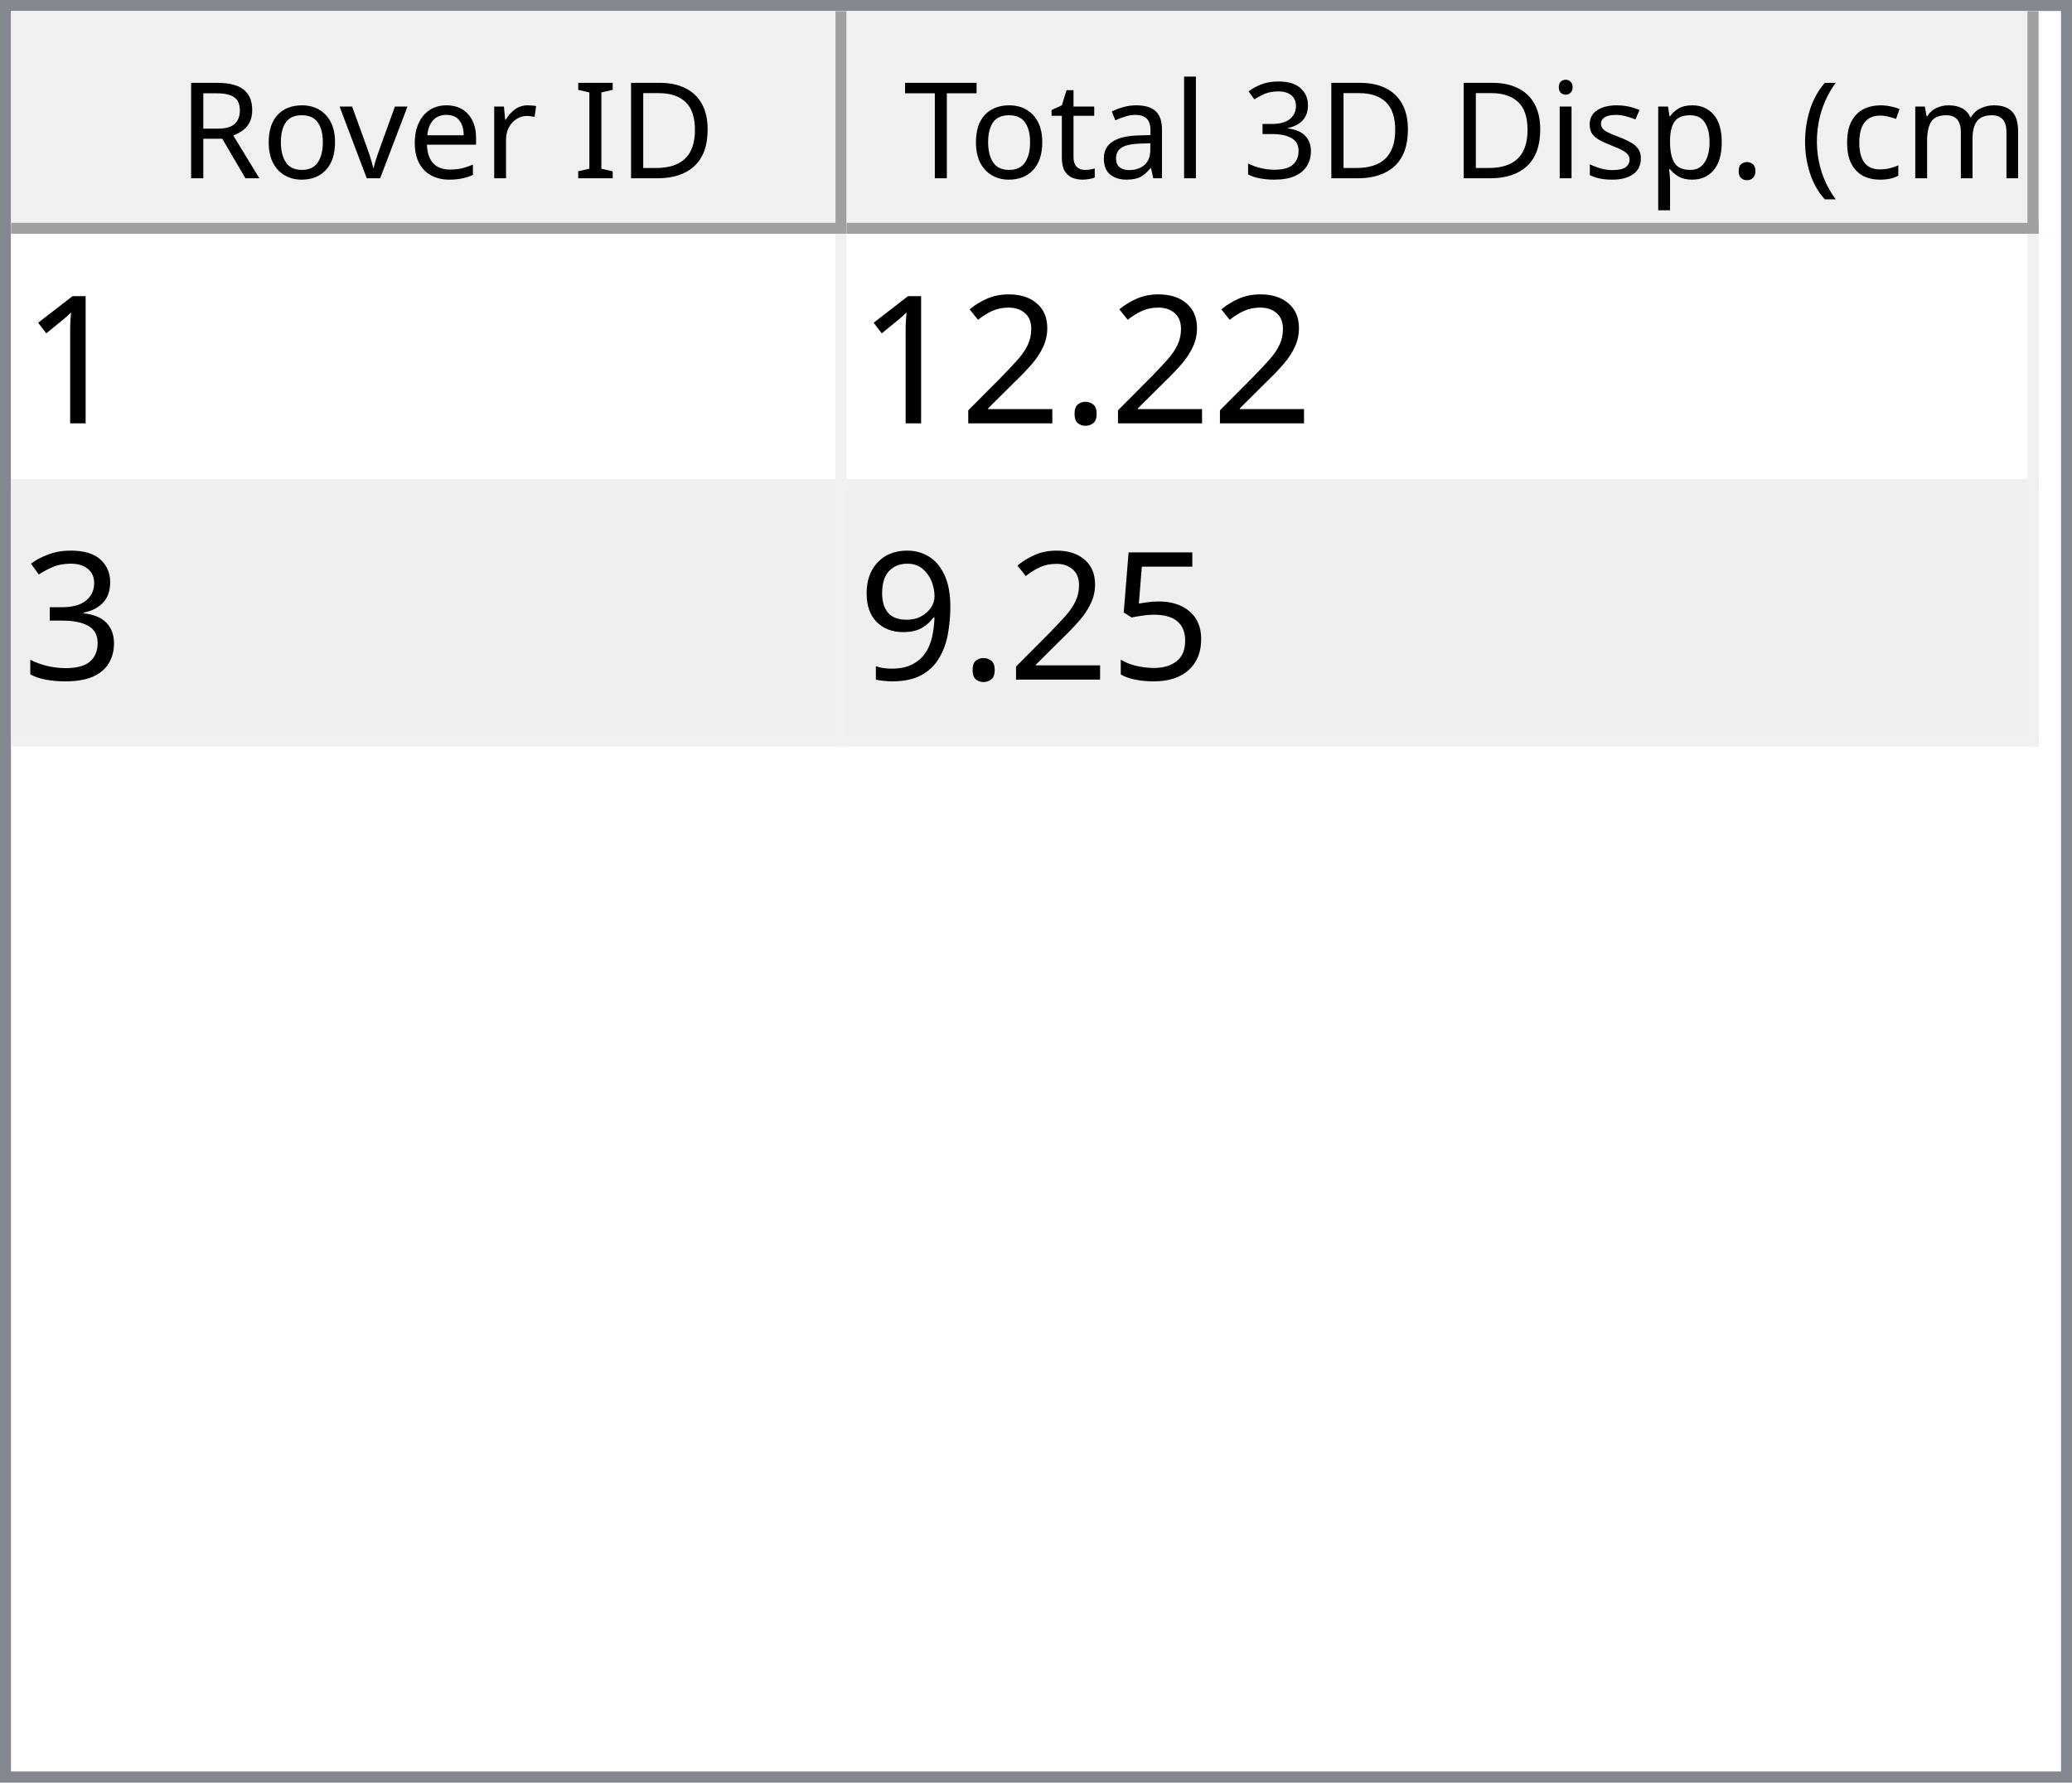
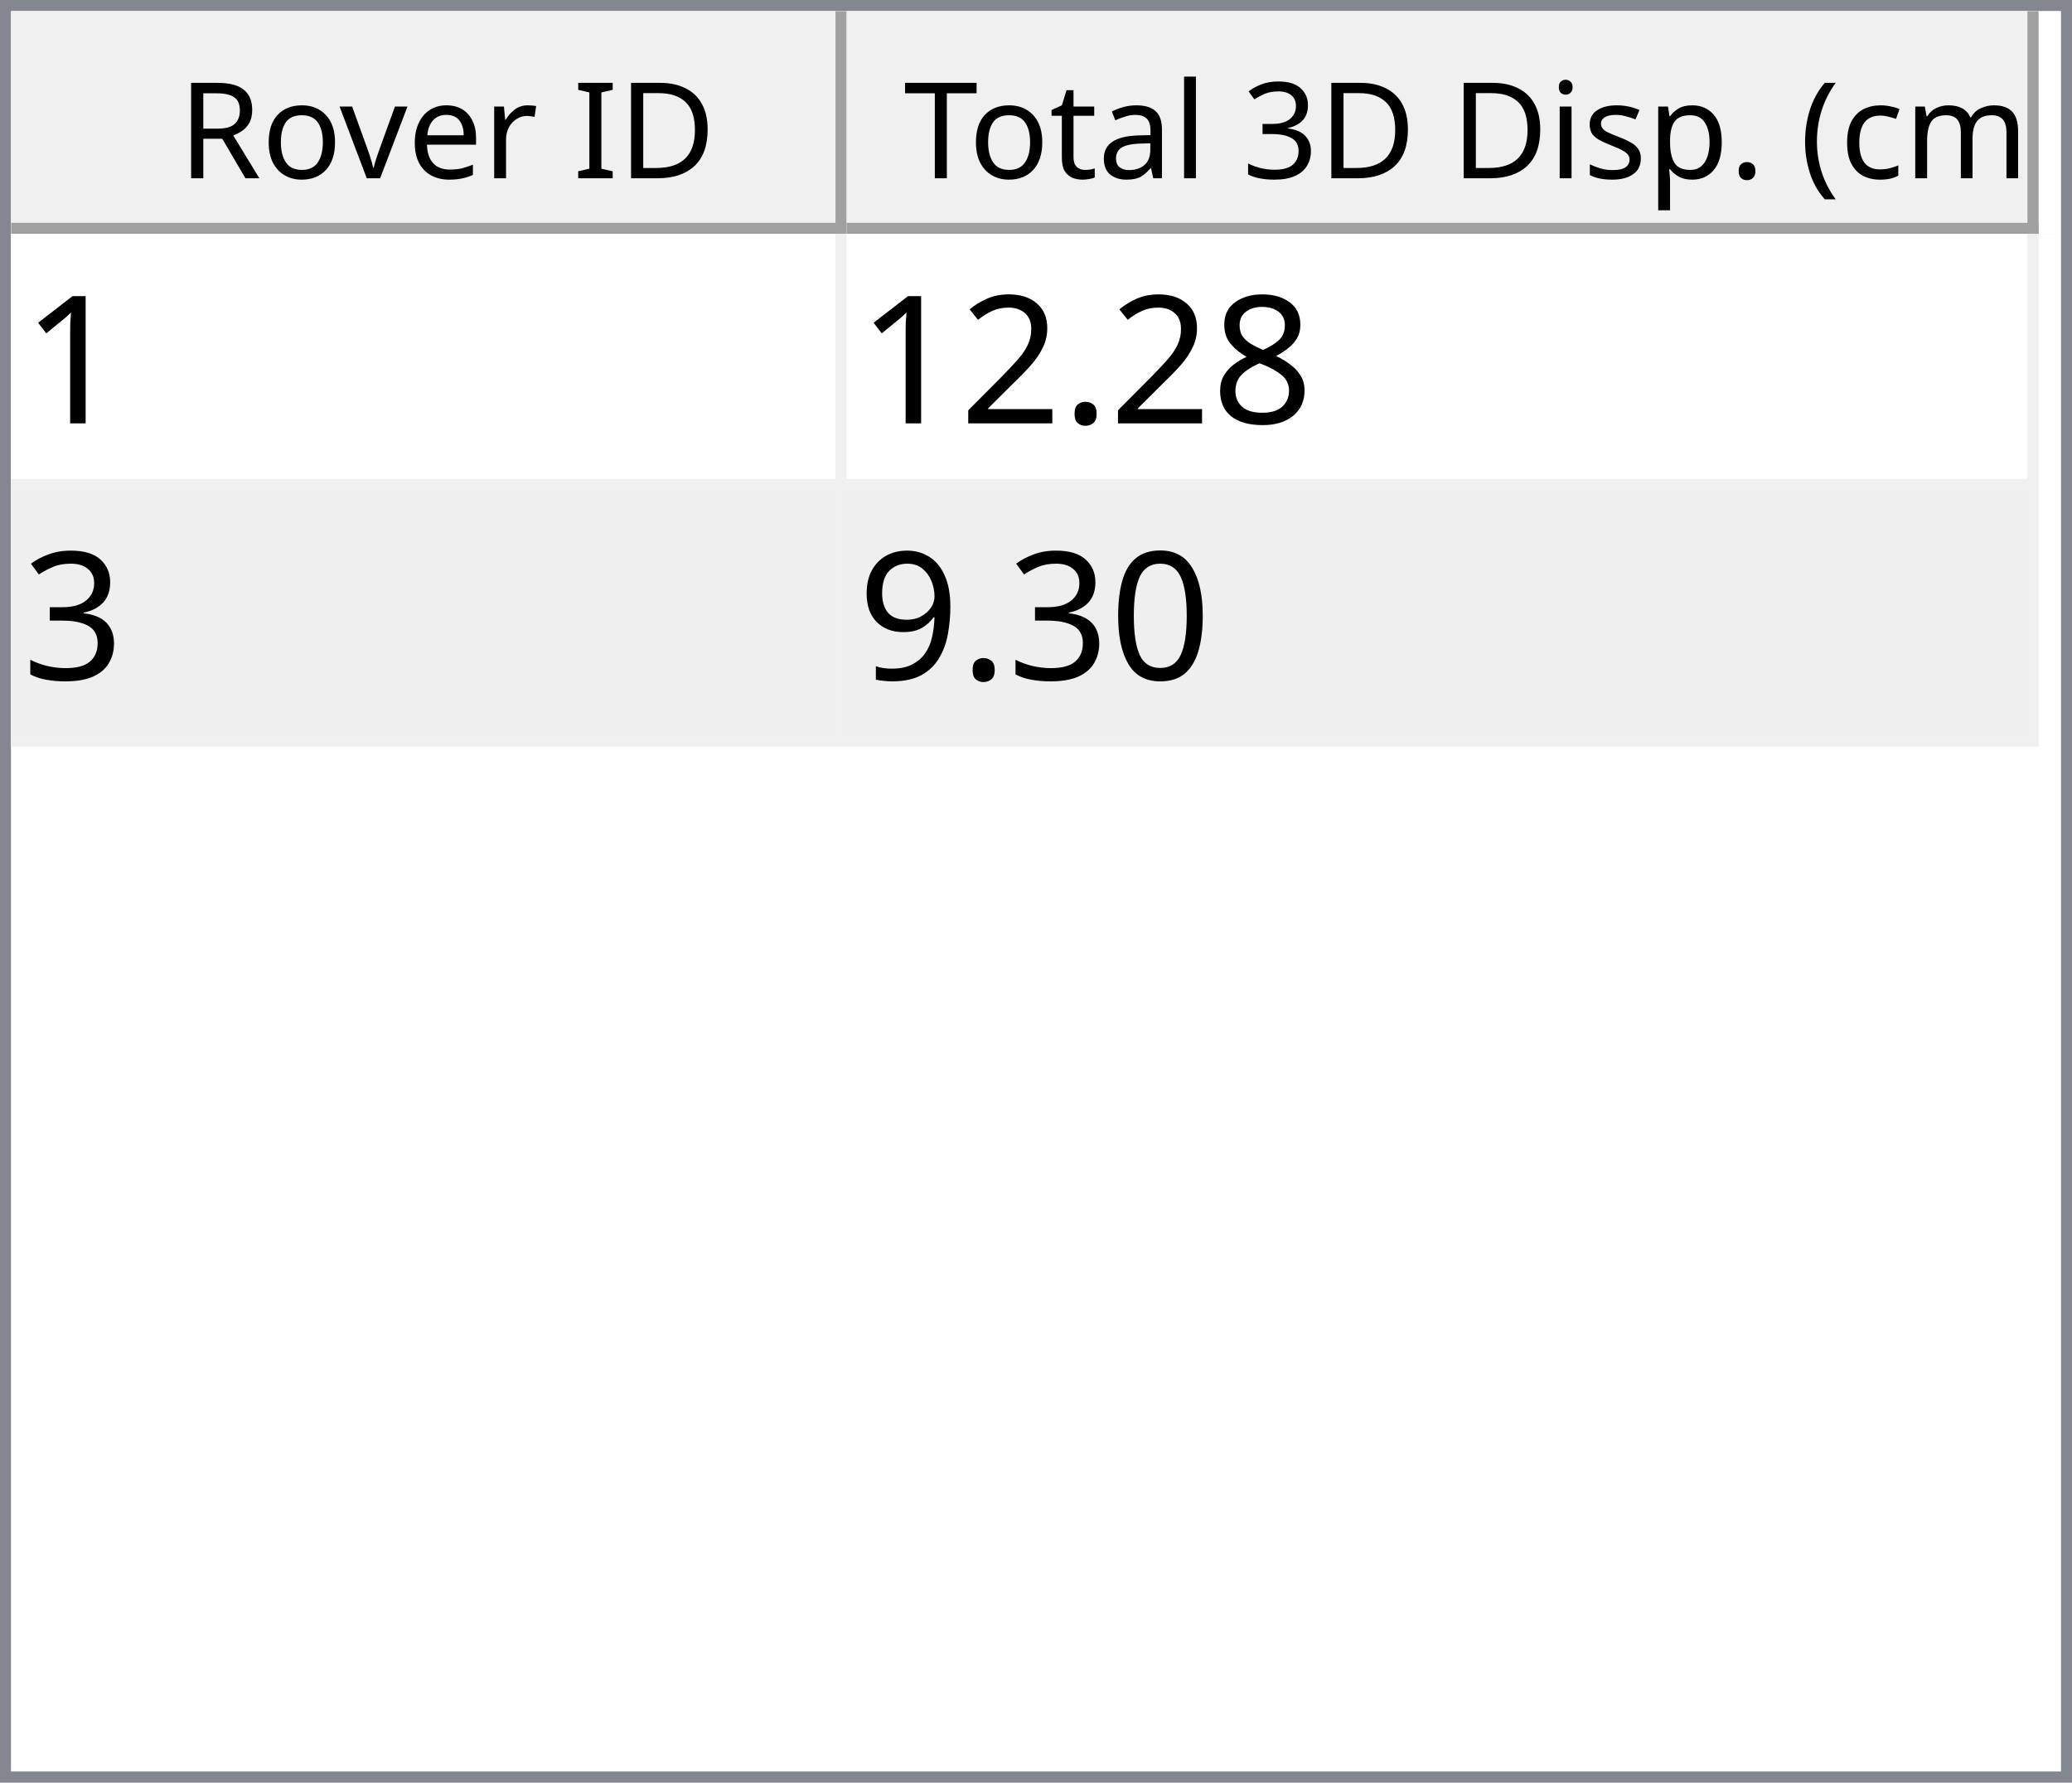
<svg xmlns="http://www.w3.org/2000/svg" style="fill-opacity:1; color-rendering:auto; color-interpolation:auto; text-rendering:auto; stroke:black; stroke-linecap:square; stroke-miterlimit:10; shape-rendering:auto; stroke-opacity:1; fill:black; stroke-dasharray:none; font-weight:normal; stroke-width:1; font-family:'Dialog'; font-style:normal; stroke-linejoin:miter; font-size:12px; stroke-dashoffset:0; image-rendering:auto;" width="186" height="160">
  <defs id="genericDefs" />
  <g>
    <defs id="defs1">
      <clipPath clipPathUnits="userSpaceOnUse" id="clipPath1">
        <path d="M0 0 L186 0 L186 160 L0 160 L0 0 Z" />
      </clipPath>
      <clipPath clipPathUnits="userSpaceOnUse" id="clipPath2">
        <path d="M0 0 L0 160 L186 160 L186 0 Z" />
      </clipPath>
      <clipPath clipPathUnits="userSpaceOnUse" id="clipPath3">
        <path d="M0 0 L0 20 L184 20 L184 0 Z" />
      </clipPath>
      <clipPath clipPathUnits="userSpaceOnUse" id="clipPath4">
        <path d="M0 0 L0 20 L75 20 L75 0 Z" />
      </clipPath>
      <clipPath clipPathUnits="userSpaceOnUse" id="clipPath5">
        <path d="M1 1 L1 19 L74 19 L74 1 Z" />
      </clipPath>
      <clipPath clipPathUnits="userSpaceOnUse" id="clipPath6">
        <path d="M0 0 L0 18 L73 18 L73 0 Z" />
      </clipPath>
      <clipPath clipPathUnits="userSpaceOnUse" id="clipPath7">
        <path d="M-0.5 -0.5 L-0.5 19.5 L74.5 19.5 L74.5 -0.5 Z" />
      </clipPath>
      <clipPath clipPathUnits="userSpaceOnUse" id="clipPath8">
        <path d="M0 0 L0 20 L107 20 L107 0 Z" />
      </clipPath>
      <clipPath clipPathUnits="userSpaceOnUse" id="clipPath9">
        <path d="M1 1 L1 19 L106 19 L106 1 Z" />
      </clipPath>
      <clipPath clipPathUnits="userSpaceOnUse" id="clipPath10">
        <path d="M0 0 L0 18 L105 18 L105 0 Z" />
      </clipPath>
      <clipPath clipPathUnits="userSpaceOnUse" id="clipPath11">
        <path d="M-0.5 -0.5 L-0.5 19.5 L106.5 19.5 L106.5 -0.5 Z" />
      </clipPath>
      <clipPath clipPathUnits="userSpaceOnUse" id="clipPath12">
        <path d="M0 0 L0 138 L184 138 L184 0 Z" />
      </clipPath>
      <clipPath clipPathUnits="userSpaceOnUse" id="clipPath13">
        <path d="M0 0 L0 46 L182 46 L182 0 Z" />
      </clipPath>
      <clipPath clipPathUnits="userSpaceOnUse" id="clipPath14">
        <path d="M-0.5 -0.5 L-0.5 45.5 L181.5 45.5 L181.5 -0.5 Z" />
      </clipPath>
      <clipPath clipPathUnits="userSpaceOnUse" id="clipPath15">
        <path d="M0 0 L0 22 L74 22 L74 0 Z" />
      </clipPath>
      <clipPath clipPathUnits="userSpaceOnUse" id="clipPath16">
        <path d="M0 0 L0 22 L106 22 L106 0 Z" />
      </clipPath>
      <font horiz-adv-x="64.551" id="font1">
        <font-face ascent="107.91" descent="25.098" units-per-em="100" style="font-style:normal; font-family:Segoe UI; font-weight:normal;" />
        <missing-glyph horiz-adv-x="64.551" d="M8.109 0 L8.109 68.266 L56.453 68.266 L56.453 0 L8.109 0 ZM15.328 7.234 L49.219 7.234 L49.219 61.031 L15.328 61.031 L15.328 7.234 Z" />
        <glyph unicode="D" horiz-adv-x="70.117" d="M9.188 0 L9.188 70.016 L28.516 70.016 Q65.531 70.016 65.531 35.891 Q65.531 19.672 55.25 9.836 Q44.969 0 27.734 0 L9.188 0 ZM17.391 62.594 L17.391 7.422 L27.828 7.422 Q41.609 7.422 49.273 14.797 Q56.938 22.172 56.938 35.688 Q56.938 62.594 28.328 62.594 L17.391 62.594 Z" />
        <glyph unicode="I" horiz-adv-x="26.611" d="M17.391 0 L9.188 0 L9.188 70.016 L17.391 70.016 L17.391 0 Z" />
        <glyph unicode=" " horiz-adv-x="27.393" d="" />
        <glyph unicode="r" horiz-adv-x="34.766" d="M34.188 41.891 Q32.078 43.5 28.125 43.5 Q23 43.5 19.555 38.672 Q16.109 33.844 16.109 25.484 L16.109 0 L8.109 0 L8.109 50 L16.109 50 L16.109 39.703 L16.312 39.703 Q18.016 44.969 21.531 47.922 Q25.047 50.875 29.391 50.875 Q32.516 50.875 34.188 50.203 L34.188 41.891 Z" />
        <glyph unicode="e" horiz-adv-x="52.295" d="M48.297 23 L12.984 23 Q13.188 14.656 17.484 10.109 Q21.781 5.562 29.297 5.562 Q37.75 5.562 44.828 11.141 L44.828 3.609 Q38.234 -1.172 27.391 -1.172 Q16.797 -1.172 10.742 5.641 Q4.688 12.453 4.688 24.812 Q4.688 36.469 11.305 43.82 Q17.922 51.172 27.734 51.172 Q37.547 51.172 42.922 44.828 Q48.297 38.484 48.297 27.203 L48.297 23 ZM40.094 29.781 Q40.047 36.719 36.75 40.578 Q33.453 44.438 27.594 44.438 Q21.922 44.438 17.969 40.383 Q14.016 36.328 13.094 29.781 L40.094 29.781 Z" />
        <glyph unicode="v" horiz-adv-x="47.9" d="M47.406 50 L27.484 0 L19.625 0 L0.688 50 L9.469 50 L22.172 13.672 Q23.578 9.672 23.922 6.688 L24.125 6.688 Q24.609 10.453 25.688 13.484 L38.969 50 L47.406 50 Z" />
        <glyph unicode="o" horiz-adv-x="58.594" d="M29 -1.172 Q17.922 -1.172 11.305 5.836 Q4.688 12.844 4.688 24.422 Q4.688 37.016 11.57 44.094 Q18.453 51.172 30.172 51.172 Q41.359 51.172 47.633 44.289 Q53.906 37.406 53.906 25.203 Q53.906 13.234 47.141 6.031 Q40.375 -1.172 29 -1.172 ZM29.594 44.438 Q21.875 44.438 17.383 39.188 Q12.891 33.938 12.891 24.703 Q12.891 15.828 17.43 10.695 Q21.969 5.562 29.594 5.562 Q37.359 5.562 41.531 10.594 Q45.703 15.625 45.703 24.906 Q45.703 34.281 41.531 39.359 Q37.359 44.438 29.594 44.438 Z" />
        <glyph unicode="R" horiz-adv-x="59.814" d="M59.375 0 L49.609 0 L37.891 19.625 Q36.281 22.359 34.766 24.289 Q33.25 26.219 31.664 27.438 Q30.078 28.656 28.25 29.219 Q26.422 29.781 24.125 29.781 L17.391 29.781 L17.391 0 L9.188 0 L9.188 70.016 L30.078 70.016 Q34.672 70.016 38.555 68.867 Q42.438 67.719 45.289 65.375 Q48.141 63.031 49.758 59.547 Q51.375 56.062 51.375 51.375 Q51.375 47.703 50.273 44.656 Q49.172 41.609 47.148 39.211 Q45.125 36.812 42.266 35.133 Q39.406 33.453 35.844 32.516 L35.844 32.328 Q37.594 31.547 38.891 30.547 Q40.188 29.547 41.359 28.18 Q42.531 26.812 43.68 25.078 Q44.828 23.344 46.234 21.047 L59.375 0 ZM17.391 62.594 L17.391 37.203 L28.516 37.203 Q31.594 37.203 34.203 38.133 Q36.812 39.062 38.719 40.797 Q40.625 42.531 41.703 45.047 Q42.781 47.562 42.781 50.688 Q42.781 56.297 39.141 59.445 Q35.5 62.594 28.609 62.594 L17.391 62.594 Z" />
        <glyph unicode=")" horiz-adv-x="30.176" d="M8.297 -15.922 L1.172 -15.922 Q16.406 2.344 16.406 26.812 Q16.406 51.469 1.078 70.016 L8.297 70.016 Q23.531 52.156 23.531 26.703 Q23.531 1.375 8.297 -15.922 Z" />
        <glyph unicode="m" horiz-adv-x="86.133" d="M79.109 0 L71.094 0 L71.094 28.719 Q71.094 37.016 68.531 40.727 Q65.969 44.438 59.906 44.438 Q54.781 44.438 51.195 39.75 Q47.609 35.062 47.609 28.516 L47.609 0 L39.594 0 L39.594 29.688 Q39.594 44.438 28.219 44.438 Q22.953 44.438 19.531 40.016 Q16.109 35.594 16.109 28.516 L16.109 0 L8.109 0 L8.109 50 L16.109 50 L16.109 42.094 L16.312 42.094 Q21.625 51.172 31.844 51.172 Q36.969 51.172 40.773 48.312 Q44.578 45.453 46 40.828 Q51.562 51.172 62.594 51.172 Q79.109 51.172 79.109 30.812 L79.109 0 Z" />
        <glyph unicode="c" horiz-adv-x="46.191" d="M42.188 2.297 Q36.422 -1.172 28.516 -1.172 Q17.828 -1.172 11.258 5.789 Q4.688 12.75 4.688 23.828 Q4.688 36.188 11.766 43.68 Q18.844 51.172 30.672 51.172 Q37.25 51.172 42.281 48.734 L42.281 40.531 Q36.719 44.438 30.375 44.438 Q22.703 44.438 17.797 38.945 Q12.891 33.453 12.891 24.516 Q12.891 15.719 17.508 10.641 Q22.125 5.562 29.891 5.562 Q36.422 5.562 42.188 9.906 L42.188 2.297 Z" />
        <glyph unicode="(" horiz-adv-x="30.176" d="M29.109 -15.922 L21.969 -15.922 Q6.844 1.375 6.844 26.703 Q6.844 52.156 21.969 70.016 L29.203 70.016 Q13.875 51.469 13.875 26.812 Q13.875 2.344 29.109 -15.922 Z" />
        <glyph unicode="." horiz-adv-x="21.68" d="M10.891 -1.078 Q8.641 -1.078 7.055 0.539 Q5.469 2.156 5.469 4.391 Q5.469 6.641 7.055 8.273 Q8.641 9.906 10.891 9.906 Q13.188 9.906 14.797 8.273 Q16.406 6.641 16.406 4.391 Q16.406 2.156 14.797 0.539 Q13.188 -1.078 10.891 -1.078 Z" />
        <glyph unicode="p" horiz-adv-x="58.789" d="M16.312 7.234 L16.109 7.234 L16.109 -23 L8.109 -23 L8.109 50 L16.109 50 L16.109 41.219 L16.312 41.219 Q22.219 51.172 33.594 51.172 Q43.266 51.172 48.688 44.461 Q54.109 37.75 54.109 26.469 Q54.109 13.922 48 6.375 Q41.891 -1.172 31.297 -1.172 Q21.578 -1.172 16.312 7.234 ZM16.109 27.391 L16.109 20.406 Q16.109 14.203 20.141 9.883 Q24.172 5.562 30.375 5.562 Q37.641 5.562 41.773 11.133 Q45.906 16.703 45.906 26.609 Q45.906 34.969 42.047 39.703 Q38.188 44.438 31.594 44.438 Q24.609 44.438 20.359 39.578 Q16.109 34.719 16.109 27.391 Z" />
        <glyph unicode="s" horiz-adv-x="42.432" d="M5.078 1.812 L5.078 10.406 Q11.625 5.562 19.484 5.562 Q30.031 5.562 30.031 12.594 Q30.031 14.594 29.125 15.992 Q28.219 17.391 26.68 18.461 Q25.141 19.531 23.07 20.383 Q21 21.234 18.609 22.172 Q15.281 23.484 12.766 24.828 Q10.25 26.172 8.57 27.859 Q6.891 29.547 6.031 31.695 Q5.172 33.844 5.172 36.719 Q5.172 40.234 6.789 42.945 Q8.406 45.656 11.086 47.484 Q13.766 49.312 17.211 50.242 Q20.656 51.172 24.312 51.172 Q30.812 51.172 35.938 48.922 L35.938 40.828 Q30.422 44.438 23.25 44.438 Q21 44.438 19.195 43.922 Q17.391 43.406 16.094 42.477 Q14.797 41.547 14.086 40.258 Q13.375 38.969 13.375 37.406 Q13.375 35.453 14.086 34.133 Q14.797 32.812 16.164 31.789 Q17.531 30.766 19.484 29.938 Q21.438 29.109 23.922 28.125 Q27.25 26.859 29.883 25.516 Q32.516 24.172 34.375 22.484 Q36.234 20.797 37.234 18.602 Q38.234 16.406 38.234 13.375 Q38.234 9.672 36.602 6.938 Q34.969 4.203 32.234 2.398 Q29.5 0.594 25.93 -0.289 Q22.359 -1.172 18.453 -1.172 Q10.75 -1.172 5.078 1.812 Z" />
        <glyph unicode="i" horiz-adv-x="24.219" d="M12.203 62.703 Q10.062 62.703 8.547 64.164 Q7.031 65.625 7.031 67.875 Q7.031 70.125 8.547 71.609 Q10.062 73.094 12.203 73.094 Q14.406 73.094 15.945 71.609 Q17.484 70.125 17.484 67.875 Q17.484 65.719 15.945 64.211 Q14.406 62.703 12.203 62.703 ZM16.109 0 L8.109 0 L8.109 50 L16.109 50 L16.109 0 Z" />
        <glyph unicode="3" horiz-adv-x="53.906" d="M46.531 19.828 Q46.531 15.094 44.75 11.211 Q42.969 7.328 39.719 4.57 Q36.469 1.812 31.93 0.297 Q27.391 -1.219 21.922 -1.219 Q11.922 -1.219 6 2.594 L6 11.188 Q13.094 5.609 22.219 5.609 Q25.875 5.609 28.828 6.539 Q31.781 7.469 33.906 9.227 Q36.031 10.984 37.18 13.477 Q38.328 15.969 38.328 19.094 Q38.328 32.812 18.797 32.812 L12.984 32.812 L12.984 39.594 L18.5 39.594 Q35.797 39.594 35.797 52.484 Q35.797 64.406 22.609 64.406 Q15.188 64.406 8.688 59.422 L8.688 67.188 Q15.375 71.188 24.609 71.188 Q29 71.188 32.57 69.969 Q36.141 68.75 38.68 66.555 Q41.219 64.359 42.609 61.281 Q44 58.203 44 54.5 Q44 40.672 30.031 36.719 L30.031 36.531 Q33.594 36.141 36.625 34.797 Q39.656 33.453 41.852 31.305 Q44.047 29.156 45.289 26.25 Q46.531 23.344 46.531 19.828 Z" />
        <glyph unicode="l" horiz-adv-x="24.219" d="M16.109 0 L8.109 0 L8.109 74.031 L16.109 74.031 L16.109 0 Z" />
        <glyph unicode="a" horiz-adv-x="50.879" d="M43.891 0 L35.891 0 L35.891 7.812 L35.688 7.812 Q30.469 -1.172 20.312 -1.172 Q12.844 -1.172 8.617 2.781 Q4.391 6.734 4.391 13.281 Q4.391 27.297 20.906 29.594 L35.891 31.688 Q35.891 44.438 25.594 44.438 Q16.547 44.438 9.281 38.281 L9.281 46.484 Q16.656 51.172 26.266 51.172 Q43.891 51.172 43.891 32.516 L43.891 0 ZM35.891 25.297 L23.828 23.641 Q18.266 22.859 15.43 20.875 Q12.594 18.891 12.594 13.875 Q12.594 10.203 15.211 7.883 Q17.828 5.562 22.172 5.562 Q28.125 5.562 32.008 9.742 Q35.891 13.922 35.891 20.312 L35.891 25.297 Z" />
        <glyph unicode="t" horiz-adv-x="33.887" d="M31.297 0.484 Q28.469 -1.078 23.828 -1.078 Q10.688 -1.078 10.688 13.578 L10.688 43.172 L2.094 43.172 L2.094 50 L10.688 50 L10.688 62.203 L18.703 64.797 L18.703 50 L31.297 50 L31.297 43.172 L18.703 43.172 L18.703 14.984 Q18.703 9.969 20.414 7.82 Q22.125 5.672 26.078 5.672 Q29.109 5.672 31.297 7.328 L31.297 0.484 Z" />
        <glyph unicode="T" horiz-adv-x="52.393" d="M50.594 62.594 L30.375 62.594 L30.375 0 L22.172 0 L22.172 62.594 L2 62.594 L2 70.016 L50.594 70.016 L50.594 62.594 Z" />
      </font>
      <font horiz-adv-x="75.0" id="font2">
        <font-face ascent="100.537" descent="21.973" units-per-em="100" style="font-style:normal; font-family:sans-serif; font-weight:normal;" />
        <missing-glyph horiz-adv-x="75.0" d="M12.5 0 L12.5 62.5 L62.5 62.5 L62.5 0 L12.5 0 ZM14.062 1.562 L60.938 1.562 L60.938 60.938 L14.062 60.938 L14.062 1.562 Z" />
        <glyph unicode="1" horiz-adv-x="55.615" d="M37.25 0 L28.469 0 L28.469 56 Q25.297 52.984 20.141 49.953 Q14.984 46.922 10.891 45.406 L10.891 53.906 Q18.266 57.375 23.781 62.305 Q29.297 67.234 31.594 71.875 L37.25 71.875 L37.25 0 Z" />
+         <glyph unicode="8" horiz-adv-x="55.615" d="M17.672 38.812 Q12.203 40.828 9.57 44.539 Q6.938 48.25 6.938 53.422 Q6.938 61.234 12.555 66.555 Q18.172 71.875 27.484 71.875 Q36.859 71.875 42.578 66.43 Q48.297 60.984 48.297 53.172 Q48.297 48.188 45.68 44.508 Q43.062 40.828 37.75 38.812 Q44.344 36.672 47.781 31.883 Q51.219 27.094 51.219 20.453 Q51.219 11.281 44.727 5.031 Q38.234 -1.219 27.641 -1.219 Q17.047 -1.219 10.547 5.055 Q4.047 11.328 4.047 20.703 Q4.047 27.688 7.594 32.398 Q11.141 37.109 17.672 38.812 ZM15.922 53.719 Q15.922 48.641 19.195 45.414 Q22.469 42.188 27.688 42.188 Q32.766 42.188 36.016 45.383 Q39.266 48.578 39.266 53.219 Q39.266 58.062 35.914 61.359 Q32.562 64.656 27.594 64.656 Q22.562 64.656 19.242 61.43 Q15.922 58.203 15.922 53.719 ZM13.094 20.656 Q13.094 16.891 14.875 13.375 Q16.656 9.859 20.172 7.93 Q23.688 6 27.734 6 Q34.031 6 38.133 10.055 Q42.234 14.109 42.234 20.359 Q42.234 26.703 38.016 30.859 Q33.797 35.016 27.438 35.016 Q21.234 35.016 17.164 30.914 Q13.094 26.812 13.094 20.656 Z" />
        <glyph unicode="." horiz-adv-x="27.783" d="M9.078 0 L9.078 10.016 L19.094 10.016 L19.094 0 L9.078 0 Z" />
        <glyph unicode="2" horiz-adv-x="55.615" d="M50.344 8.453 L50.344 0 L3.031 0 Q2.938 3.172 4.047 6.109 Q5.859 10.938 9.836 15.625 Q13.812 20.312 21.344 26.469 Q33.016 36.031 37.117 41.625 Q41.219 47.219 41.219 52.203 Q41.219 57.422 37.477 61.008 Q33.734 64.594 27.734 64.594 Q21.391 64.594 17.578 60.789 Q13.766 56.984 13.719 50.25 L4.688 51.172 Q5.609 61.281 11.664 66.578 Q17.719 71.875 27.938 71.875 Q38.234 71.875 44.242 66.164 Q50.25 60.453 50.25 52 Q50.25 47.703 48.492 43.555 Q46.734 39.406 42.656 34.812 Q38.578 30.219 29.109 22.219 Q21.188 15.578 18.945 13.211 Q16.703 10.844 15.234 8.453 L50.344 8.453 Z" />
        <glyph unicode="3" horiz-adv-x="55.615" d="M4.203 18.891 L12.984 20.062 Q14.5 12.594 18.141 9.297 Q21.781 6 27 6 Q33.203 6 37.477 10.297 Q41.75 14.594 41.75 20.953 Q41.75 27 37.797 30.93 Q33.844 34.859 27.734 34.859 Q25.25 34.859 21.531 33.891 L22.516 41.609 Q23.391 41.5 23.922 41.5 Q29.547 41.5 34.039 44.43 Q38.531 47.359 38.531 53.469 Q38.531 58.297 35.258 61.477 Q31.984 64.656 26.812 64.656 Q21.688 64.656 18.266 61.43 Q14.844 58.203 13.875 51.766 L5.078 53.328 Q6.688 62.156 12.398 67.016 Q18.109 71.875 26.609 71.875 Q32.469 71.875 37.398 69.359 Q42.328 66.844 44.945 62.5 Q47.562 58.156 47.562 53.266 Q47.562 48.641 45.07 44.828 Q42.578 41.016 37.703 38.766 Q44.047 37.312 47.562 32.695 Q51.078 28.078 51.078 21.141 Q51.078 11.766 44.242 5.25 Q37.406 -1.266 26.953 -1.266 Q17.531 -1.266 11.305 4.352 Q5.078 9.969 4.203 18.891 Z" />
-         <glyph unicode="5" horiz-adv-x="55.615" d="M4.156 18.75 L13.375 19.531 Q14.406 12.797 18.141 9.398 Q21.875 6 27.156 6 Q33.5 6 37.891 10.789 Q42.281 15.578 42.281 23.484 Q42.281 31 38.062 35.352 Q33.844 39.703 27 39.703 Q22.75 39.703 19.336 37.773 Q15.922 35.844 13.969 32.766 L5.719 33.844 L12.641 70.609 L48.25 70.609 L48.25 62.203 L19.672 62.203 L15.828 42.969 Q22.266 47.469 29.344 47.469 Q38.719 47.469 45.164 40.969 Q51.609 34.469 51.609 24.266 Q51.609 14.547 45.953 7.469 Q39.062 -1.219 27.156 -1.219 Q17.391 -1.219 11.211 4.25 Q5.031 9.719 4.156 18.75 Z" />
+         <glyph unicode="0" horiz-adv-x="55.615" d="M4.156 35.297 Q4.156 48 6.766 55.742 Q9.375 63.484 14.523 67.68 Q19.672 71.875 27.484 71.875 Q33.25 71.875 37.594 69.555 Q41.938 67.234 44.773 62.867 Q47.609 58.5 49.219 52.227 Q50.828 45.953 50.828 35.297 Q50.828 22.703 48.242 14.969 Q45.656 7.234 40.508 3.008 Q35.359 -1.219 27.484 -1.219 Q17.141 -1.219 11.234 6.203 Q4.156 15.141 4.156 35.297 ZM13.188 35.297 Q13.188 17.672 17.312 11.836 Q21.438 6 27.484 6 Q33.547 6 37.672 11.859 Q41.797 17.719 41.797 35.297 Q41.797 52.984 37.672 58.789 Q33.547 64.594 27.391 64.594 Q21.344 64.594 17.719 59.469 Q13.188 52.938 13.188 35.297 Z" />
        <glyph unicode="9" horiz-adv-x="55.615" d="M5.469 16.547 L13.922 17.328 Q14.984 11.375 18.016 8.688 Q21.047 6 25.781 6 Q29.828 6 32.883 7.859 Q35.938 9.719 37.891 12.82 Q39.844 15.922 41.164 21.195 Q42.484 26.469 42.484 31.938 Q42.484 32.516 42.438 33.688 Q39.797 29.5 35.234 26.883 Q30.672 24.266 25.344 24.266 Q16.453 24.266 10.305 30.711 Q4.156 37.156 4.156 47.703 Q4.156 58.594 10.578 65.234 Q17 71.875 26.656 71.875 Q33.641 71.875 39.43 68.117 Q45.219 64.359 48.219 57.398 Q51.219 50.438 51.219 37.25 Q51.219 23.531 48.242 15.406 Q45.266 7.281 39.383 3.031 Q33.5 -1.219 25.594 -1.219 Q17.188 -1.219 11.867 3.445 Q6.547 8.109 5.469 16.547 ZM41.453 48.141 Q41.453 55.719 37.43 60.156 Q33.406 64.594 27.734 64.594 Q21.875 64.594 17.531 59.812 Q13.188 55.031 13.188 47.406 Q13.188 40.578 17.312 36.305 Q21.438 32.031 27.484 32.031 Q33.594 32.031 37.523 36.305 Q41.453 40.578 41.453 48.141 Z" />
      </font>
    </defs>
    <g style="fill:white; stroke:white;">
      <rect x="0" y="0" width="186" style="clip-path:url(#clipPath1); stroke:none;" height="160" />
    </g>
    <g style="fill:white; text-rendering:optimizeSpeed; color-rendering:optimizeSpeed; image-rendering:optimizeSpeed; shape-rendering:crispEdges; stroke:white; color-interpolation:sRGB;">
      <rect x="0" width="186" height="160" y="0" style="stroke:none;" />
      <path style="stroke:none;" d="M0 160 L186 160 L186 0 L0 0 Z" />
    </g>
    <g style="fill:rgb(240,240,240); font-family:'Segoe UI'; stroke:rgb(240,240,240);">
      <rect x="0" y="0" width="186" style="clip-path:url(#clipPath2); stroke:none;" height="160" />
    </g>
    <g style="fill:rgb(130,135,144); font-family:'Segoe UI'; stroke:rgb(130,135,144);">
      <path d="M0 0 L186 0 L186 160 L0 160 L0 0 ZM1 1 L185 1 L185 159 L1 159 L1 1 Z" style="fill-rule:evenodd; clip-path:url(#clipPath2); stroke:none;" />
    </g>
    <g style="fill:white; font-family:'Segoe UI'; stroke:white;" transform="translate(1,1)">
      <rect x="0" y="0" width="184" style="clip-path:url(#clipPath3); stroke:none;" height="20" />
    </g>
    <g style="fill:rgb(240,240,240); font-family:'Segoe UI'; stroke:rgb(240,240,240);" transform="translate(1,1)">
      <rect x="0" y="0" width="75" style="clip-path:url(#clipPath4); stroke:none;" height="20" />
    </g>
    <g style="font-family:'Segoe UI';" transform="translate(2,2)">
      <text x="14" xml:space="preserve" y="14" style="clip-path:url(#clipPath6); stroke:none;">Rover ID</text>
    </g>
    <g style="fill:rgb(160,160,160); font-family:'Segoe UI'; stroke:rgb(160,160,160); stroke-linejoin:bevel;" transform="translate(1.5,1.5)">
      <line x1="74" x2="74" y1="0" style="fill:none; clip-path:url(#clipPath7);" y2="19" />
    </g>
    <g style="fill:rgb(160,160,160); font-family:'Segoe UI'; stroke:rgb(160,160,160); stroke-linejoin:bevel;" transform="matrix(1,0,0,1,1,1) translate(0.5,0.5)">
      <line x1="0" x2="74" y1="19" style="fill:none; clip-path:url(#clipPath7);" y2="19" />
    </g>
    <g style="fill:rgb(240,240,240); font-family:'Segoe UI'; stroke:rgb(240,240,240);" transform="translate(76,1)">
      <rect x="0" y="0" width="107" style="clip-path:url(#clipPath8); stroke:none;" height="20" />
    </g>
    <g style="font-family:'Segoe UI';" transform="translate(77,2)">
      <text x="1" xml:space="preserve" y="14" style="clip-path:url(#clipPath10); stroke:none;"> Total 3D Disp. (cm)</text>
    </g>
    <g style="fill:rgb(160,160,160); font-family:'Segoe UI'; stroke:rgb(160,160,160); stroke-linejoin:bevel;" transform="translate(76.5,1.5)">
      <line x1="106" x2="106" y1="0" style="fill:none; clip-path:url(#clipPath11);" y2="19" />
    </g>
    <g style="fill:rgb(160,160,160); font-family:'Segoe UI'; stroke:rgb(160,160,160); stroke-linejoin:bevel;" transform="matrix(1,0,0,1,76,1) translate(0.5,0.5)">
      <line x1="0" x2="106" y1="19" style="fill:none; clip-path:url(#clipPath11);" y2="19" />
    </g>
    <g style="fill:white; font-family:'Segoe UI'; stroke:white;" transform="translate(1,21)">
      <rect x="0" y="0" width="184" style="clip-path:url(#clipPath12); stroke:none;" height="138" />
    </g>
    <g style="fill:rgb(240,240,240); font-size:16px; font-family:sans-serif; stroke:rgb(240,240,240);" transform="translate(1,21)">
      <rect x="0" y="0" width="182" style="clip-path:url(#clipPath13); stroke:none;" height="46" />
      <line transform="translate(0.5,0.5)" x1="0" x2="181" y1="22" style="clip-path:url(#clipPath14); fill:none; stroke-linejoin:bevel;" y2="22" />
    </g>
    <g transform="matrix(1,0,0,1,1,21) translate(0.5,0.5)" style="fill:rgb(240,240,240); font-size:16px; font-family:sans-serif; stroke:rgb(240,240,240); stroke-linejoin:bevel;">
      <line x1="0" x2="181" y1="45" style="fill:none; clip-path:url(#clipPath14);" y2="45" />
    </g>
    <g transform="matrix(1,0,0,1,1,21) translate(0.5,0.5)" style="fill:rgb(240,240,240); font-size:16px; font-family:sans-serif; stroke:rgb(240,240,240); stroke-linejoin:bevel;">
      <line x1="74" x2="74" y1="0" style="fill:none; clip-path:url(#clipPath14);" y2="45" />
    </g>
    <g transform="matrix(1,0,0,1,1,21) translate(0.5,0.5)" style="fill:rgb(240,240,240); font-size:16px; font-family:sans-serif; stroke:rgb(240,240,240); stroke-linejoin:bevel;">
      <line x1="181" x2="181" y1="0" style="fill:none; clip-path:url(#clipPath14);" y2="45" />
    </g>
    <g style="fill:white; font-size:16px; font-family:sans-serif; stroke:white;" transform="matrix(1,0,0,1,1,21)">
      <rect x="0" y="0" width="74" style="clip-path:url(#clipPath15); stroke:none;" height="22" />
      <text x="1" y="17" style="fill:black; clip-path:url(#clipPath15); stroke:none;" xml:space="preserve">1</text>
    </g>
    <g style="fill:white; font-size:16px; font-family:sans-serif; stroke:white;" transform="matrix(1,0,0,1,1,21) translate(75,0)">
      <rect x="0" y="0" width="106" style="clip-path:url(#clipPath16); stroke:none;" height="22" />
-       <text x="1" y="17" style="fill:black; clip-path:url(#clipPath16); stroke:none;" xml:space="preserve">12.22</text>
+       <text x="1" y="17" style="fill:black; clip-path:url(#clipPath16); stroke:none;" xml:space="preserve">12.28</text>
    </g>
    <g style="fill:rgb(239,239,239); font-size:16px; font-family:sans-serif; stroke:rgb(239,239,239);" transform="matrix(1,0,0,1,1,21) translate(0,23)">
      <rect x="0" y="0" width="74" style="clip-path:url(#clipPath15); stroke:none;" height="22" />
      <text x="1" y="17" style="fill:black; clip-path:url(#clipPath15); stroke:none;" xml:space="preserve">3</text>
    </g>
    <g style="fill:rgb(239,239,239); font-size:16px; font-family:sans-serif; stroke:rgb(239,239,239);" transform="matrix(1,0,0,1,1,21) translate(75,23)">
      <rect x="0" y="0" width="106" style="clip-path:url(#clipPath16); stroke:none;" height="22" />
-       <text x="1" y="17" style="fill:black; clip-path:url(#clipPath16); stroke:none;" xml:space="preserve">9.25</text>
+       <text x="1" y="17" style="fill:black; clip-path:url(#clipPath16); stroke:none;" xml:space="preserve">9.30</text>
    </g>
  </g>
</svg>
